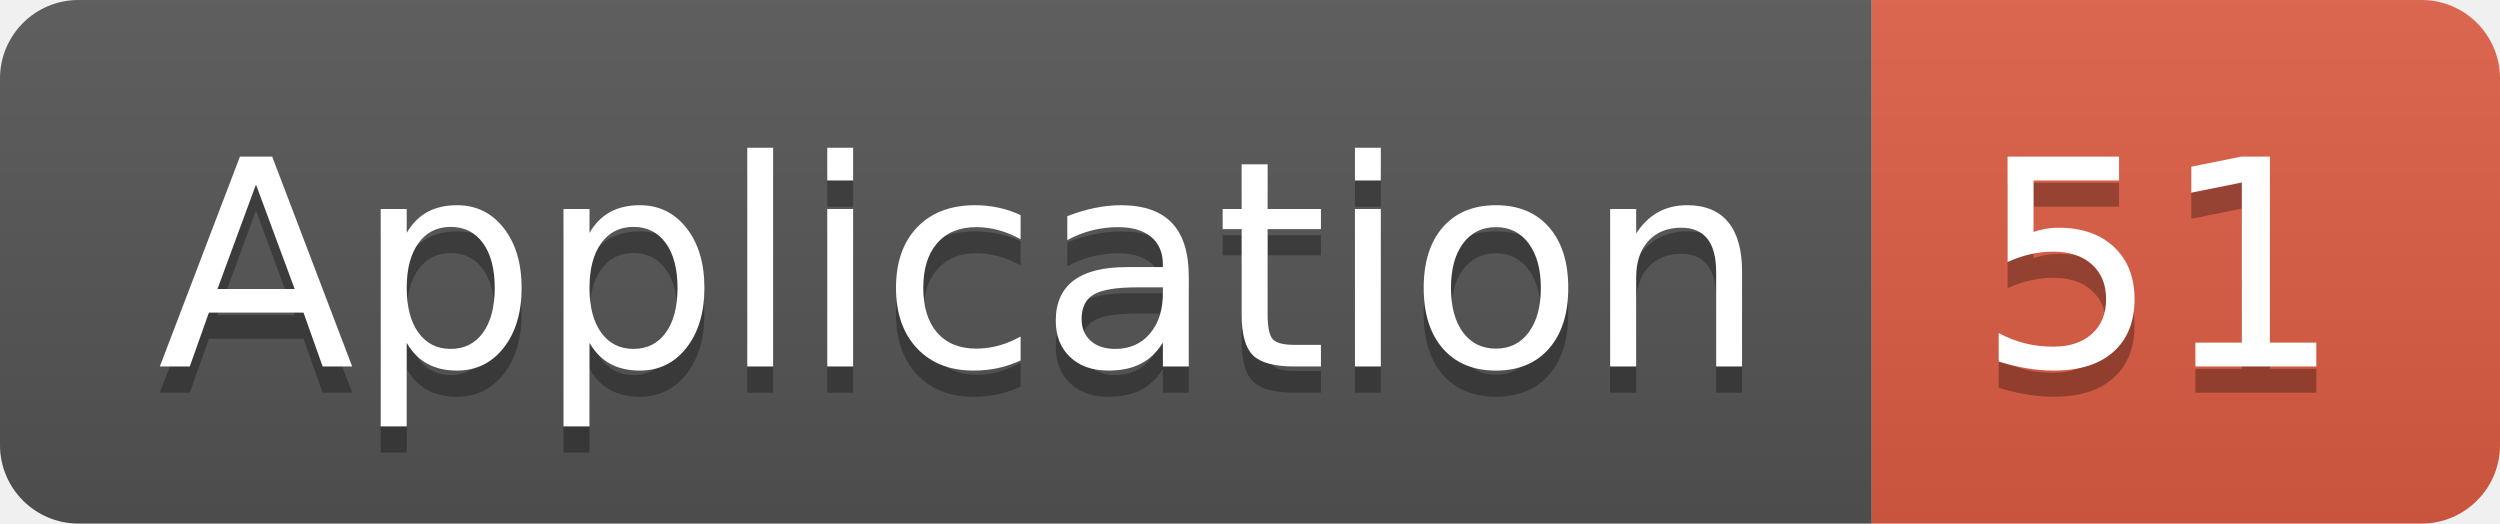
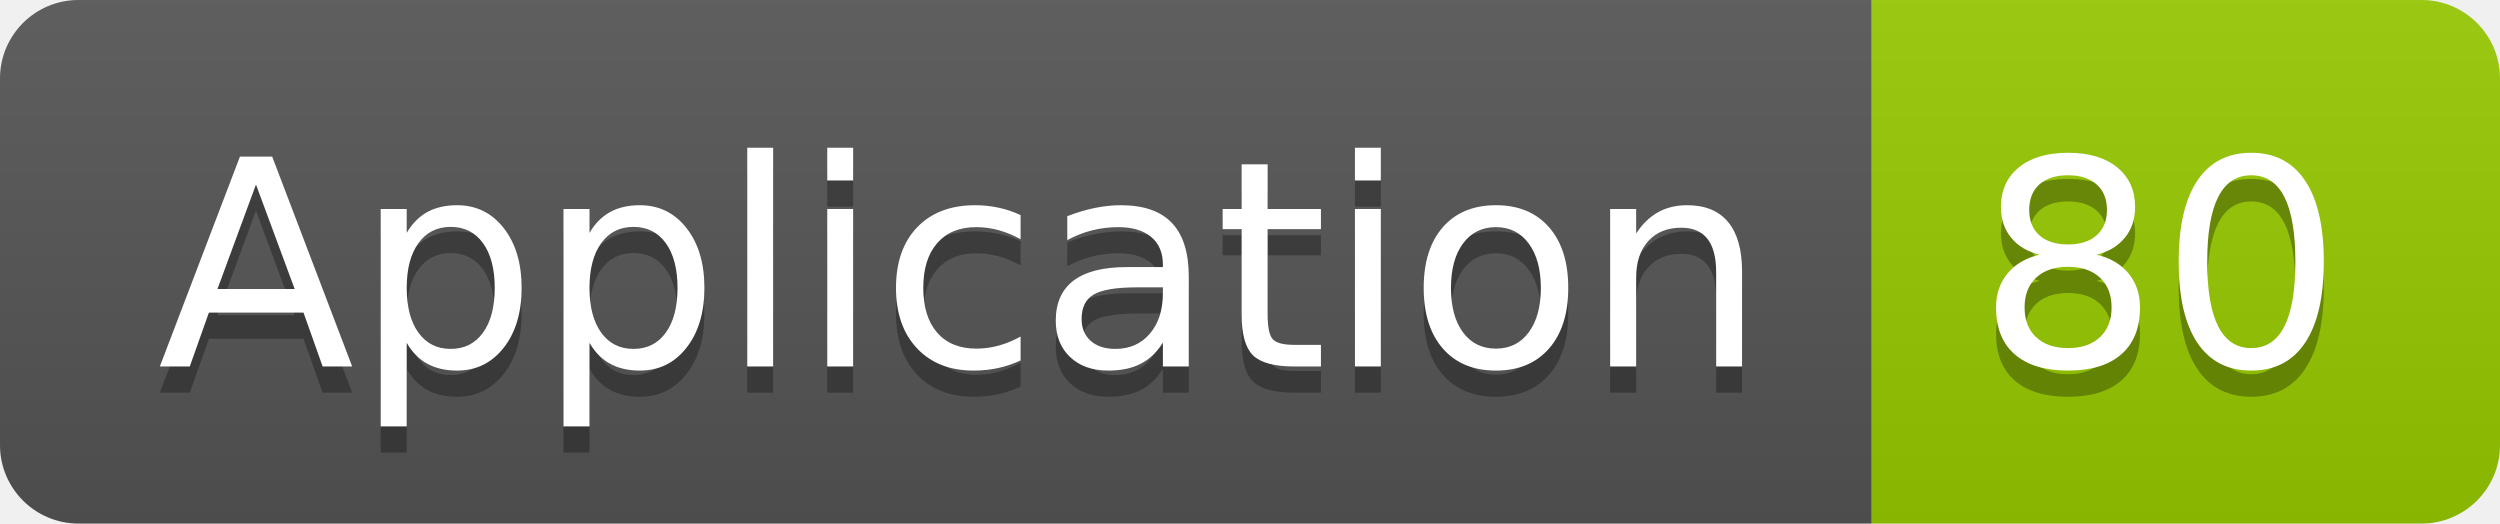
<svg xmlns="http://www.w3.org/2000/svg" width="95.5" height="20">
  <linearGradient id="smooth" x2="0" y2="100%">
    <stop offset="0" stop-color="#bbb" stop-opacity=".1" />
    <stop offset="1" stop-opacity=".1" />
  </linearGradient>
  <clipPath id="round">
    <rect width="95.5" height="20" rx="3" fill="#fff" />
  </clipPath>
  <g clip-path="url(#round)">
    <rect width="71.5" height="20" fill="#555" />
-     <rect x="71.5" width="24.0" height="20" fill="#e05d44" />
+     <rect x="71.5" width="24.0" height="20" fill="#97CA00" />
    <rect width="95.5" height="20" fill="url(#smooth)" />
  </g>
  <g fill="#fff" text-anchor="middle" font-family="DejaVu Sans,Verdana,Geneva,sans-serif" font-size="110">
    <text x="367.5" y="150" fill="#010101" fill-opacity=".3" transform="scale(0.1)" textLength="615.0" lengthAdjust="spacing">Application</text>
    <text x="367.5" y="140" transform="scale(0.1)" textLength="615.0" lengthAdjust="spacing">Application</text>
-     <text x="825.0" y="150" fill="#010101" fill-opacity=".3" transform="scale(0.1)" textLength="140.0" lengthAdjust="spacing">51</text>
-     <text x="825.0" y="140" transform="scale(0.1)" textLength="140.0" lengthAdjust="spacing">51</text>
+     <text x="825.0" y="150" fill="#010101" fill-opacity=".3" transform="scale(0.1)" textLength="140.0" lengthAdjust="spacing">80</text>
+     <text x="825.0" y="140" transform="scale(0.1)" textLength="140.0" lengthAdjust="spacing">80</text>
  </g>
</svg>
